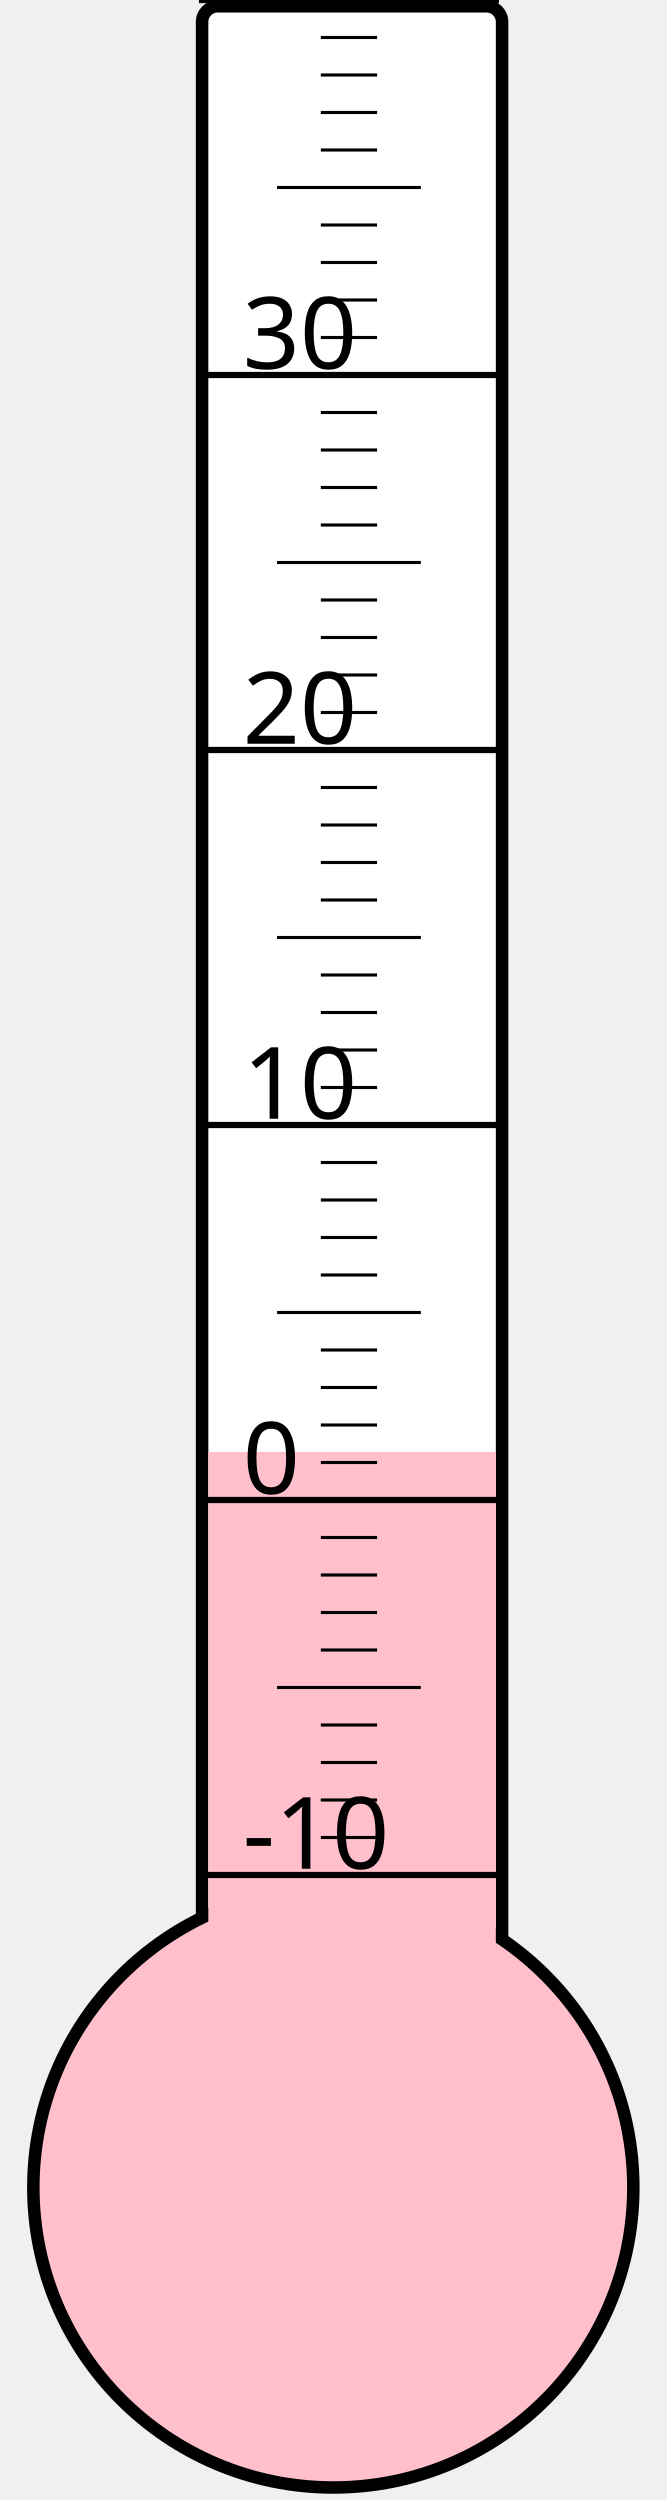
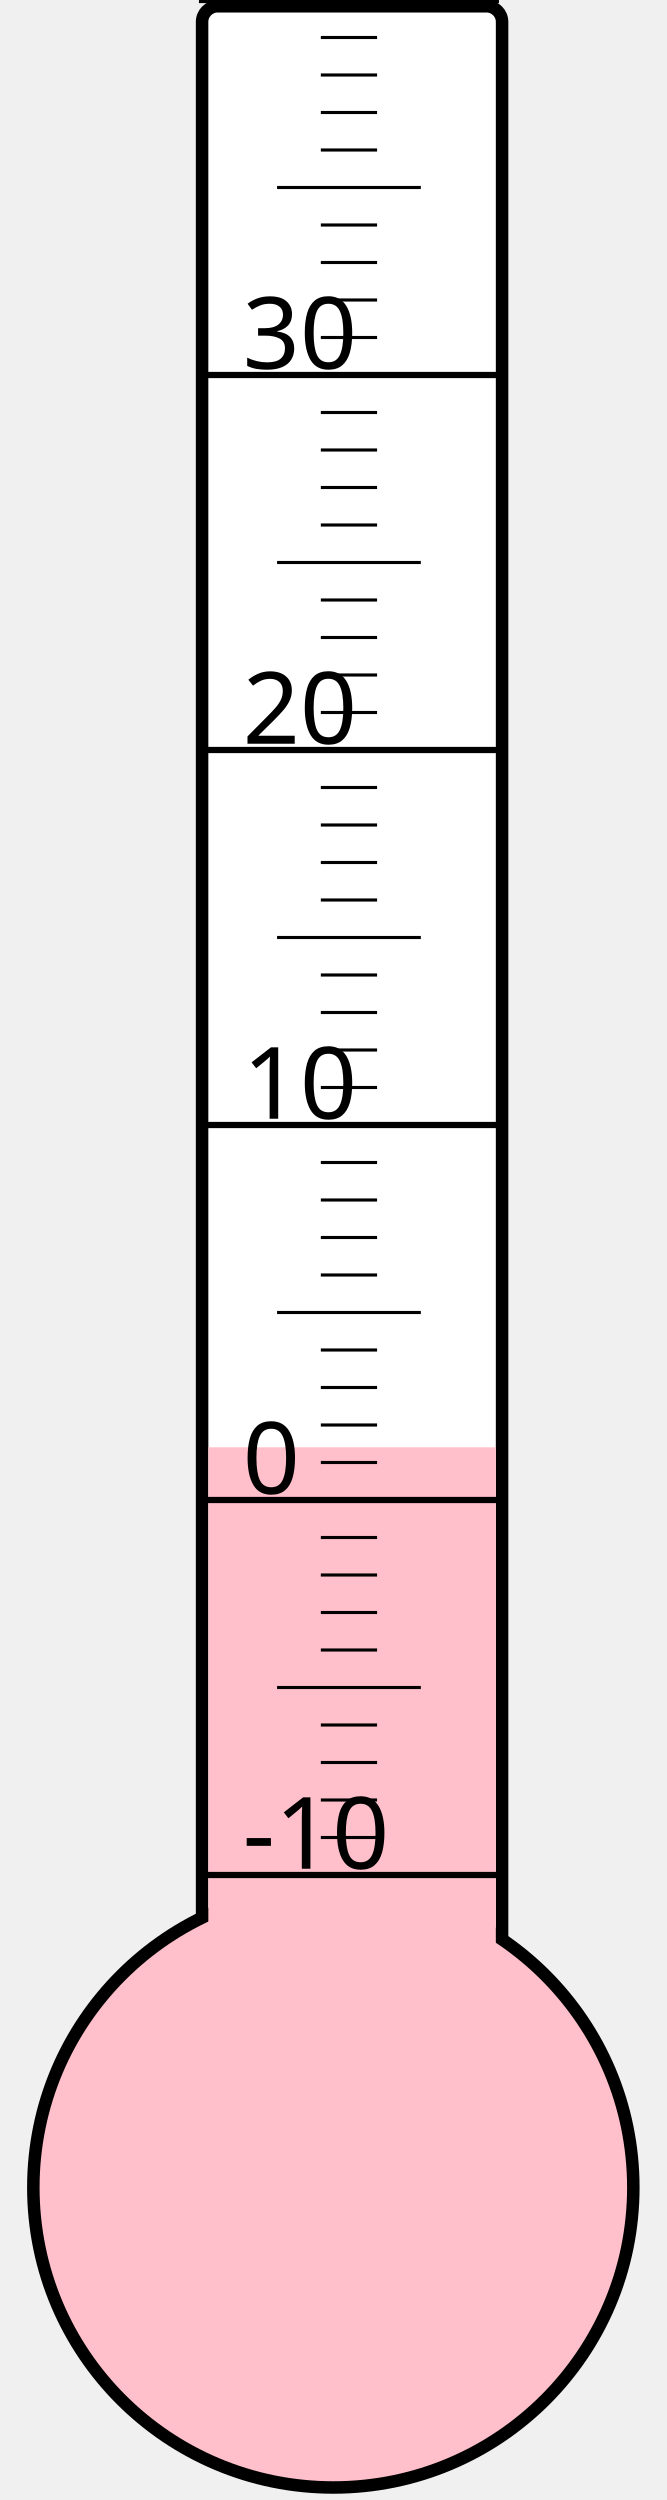
<svg xmlns="http://www.w3.org/2000/svg" width="40px" height="150px" viewBox="0 0 200 800">
  <rect width="200" height="800" x="0" y="0" style="fill: #ffffeb; fill-opacity: 0;" />
  <rect width="96" height="680" x="58" y="2" rx="5" ry="5" style="fill: white; fill-opacity: 1; stroke: black; stroke-width: 4;" />
  <circle cx="100" cy="700" r="96" style="fill: pink; stroke: black; stroke-width: 4;" />
-   <rect width="92" height="235.375" x="60" y="464.625" style="fill: pink; fill-opacity: 1; stroke-width: 0;" />
+   <rect width="92" height="236.875" x="60" y="463.125" style="fill: pink; fill-opacity: 1; stroke-width: 0;" />
  <text x="71" y="598" style="font-family: sans-serif; font-size: 24pt;">-10</text>
  <text x="71" y="478" style="font-family: sans-serif; font-size: 24pt;">0</text>
  <text x="71" y="358" style="font-family: sans-serif; font-size: 24pt;">10</text>
  <text x="71" y="238" style="font-family: sans-serif; font-size: 24pt;">20</text>
  <text x="71" y="118" style="font-family: sans-serif; font-size: 24pt;">30</text>
  <g style="stroke: black;">
    <line x1="57" y1="600" x2="153" y2="600" style="stroke-width: 2;" />
    <line x1="96" y1="588" x2="114" y2="588" style="stroke-width: 1;" />
    <line x1="96" y1="576" x2="114" y2="576" style="stroke-width: 1;" />
    <line x1="96" y1="564" x2="114" y2="564" style="stroke-width: 1;" />
    <line x1="96" y1="552" x2="114" y2="552" style="stroke-width: 1;" />
    <line x1="82" y1="540" x2="128" y2="540" style="stroke-width: 1;" />
    <line x1="96" y1="528" x2="114" y2="528" style="stroke-width: 1;" />
    <line x1="96" y1="516" x2="114" y2="516" style="stroke-width: 1;" />
    <line x1="96" y1="504" x2="114" y2="504" style="stroke-width: 1;" />
    <line x1="96" y1="492" x2="114" y2="492" style="stroke-width: 1;" />
    <line x1="57" y1="480" x2="153" y2="480" style="stroke-width: 2;" />
    <line x1="96" y1="468" x2="114" y2="468" style="stroke-width: 1;" />
    <line x1="96" y1="456" x2="114" y2="456" style="stroke-width: 1;" />
    <line x1="96" y1="444" x2="114" y2="444" style="stroke-width: 1;" />
    <line x1="96" y1="432" x2="114" y2="432" style="stroke-width: 1;" />
    <line x1="82" y1="420" x2="128" y2="420" style="stroke-width: 1;" />
    <line x1="96" y1="408" x2="114" y2="408" style="stroke-width: 1;" />
    <line x1="96" y1="396" x2="114" y2="396" style="stroke-width: 1;" />
    <line x1="96" y1="384" x2="114" y2="384" style="stroke-width: 1;" />
    <line x1="96" y1="372" x2="114" y2="372" style="stroke-width: 1;" />
    <line x1="57" y1="360" x2="153" y2="360" style="stroke-width: 2;" />
    <line x1="96" y1="348" x2="114" y2="348" style="stroke-width: 1;" />
    <line x1="96" y1="336" x2="114" y2="336" style="stroke-width: 1;" />
    <line x1="96" y1="324" x2="114" y2="324" style="stroke-width: 1;" />
    <line x1="96" y1="312" x2="114" y2="312" style="stroke-width: 1;" />
    <line x1="82" y1="300" x2="128" y2="300" style="stroke-width: 1;" />
    <line x1="96" y1="288" x2="114" y2="288" style="stroke-width: 1;" />
    <line x1="96" y1="276" x2="114" y2="276" style="stroke-width: 1;" />
    <line x1="96" y1="264" x2="114" y2="264" style="stroke-width: 1;" />
    <line x1="96" y1="252" x2="114" y2="252" style="stroke-width: 1;" />
    <line x1="57" y1="240" x2="153" y2="240" style="stroke-width: 2;" />
    <line x1="96" y1="228" x2="114" y2="228" style="stroke-width: 1;" />
    <line x1="96" y1="216" x2="114" y2="216" style="stroke-width: 1;" />
    <line x1="96" y1="204" x2="114" y2="204" style="stroke-width: 1;" />
    <line x1="96" y1="192" x2="114" y2="192" style="stroke-width: 1;" />
    <line x1="82" y1="180" x2="128" y2="180" style="stroke-width: 1;" />
    <line x1="96" y1="168" x2="114" y2="168" style="stroke-width: 1;" />
    <line x1="96" y1="156" x2="114" y2="156" style="stroke-width: 1;" />
    <line x1="96" y1="144" x2="114" y2="144" style="stroke-width: 1;" />
    <line x1="96" y1="132" x2="114" y2="132" style="stroke-width: 1;" />
    <line x1="57" y1="120" x2="153" y2="120" style="stroke-width: 2;" />
    <line x1="96" y1="108" x2="114" y2="108" style="stroke-width: 1;" />
    <line x1="96" y1="96" x2="114" y2="96" style="stroke-width: 1;" />
    <line x1="96" y1="84" x2="114" y2="84" style="stroke-width: 1;" />
    <line x1="96" y1="72" x2="114" y2="72" style="stroke-width: 1;" />
    <line x1="82" y1="60" x2="128" y2="60" style="stroke-width: 1;" />
    <line x1="96" y1="48" x2="114" y2="48" style="stroke-width: 1;" />
    <line x1="96" y1="36" x2="114" y2="36" style="stroke-width: 1;" />
    <line x1="96" y1="24" x2="114" y2="24" style="stroke-width: 1;" />
    <line x1="96" y1="12" x2="114" y2="12" style="stroke-width: 1;" />
    <line x1="57" y1="0" x2="153" y2="0" style="stroke-width: 2;" />
  </g>
</svg>
